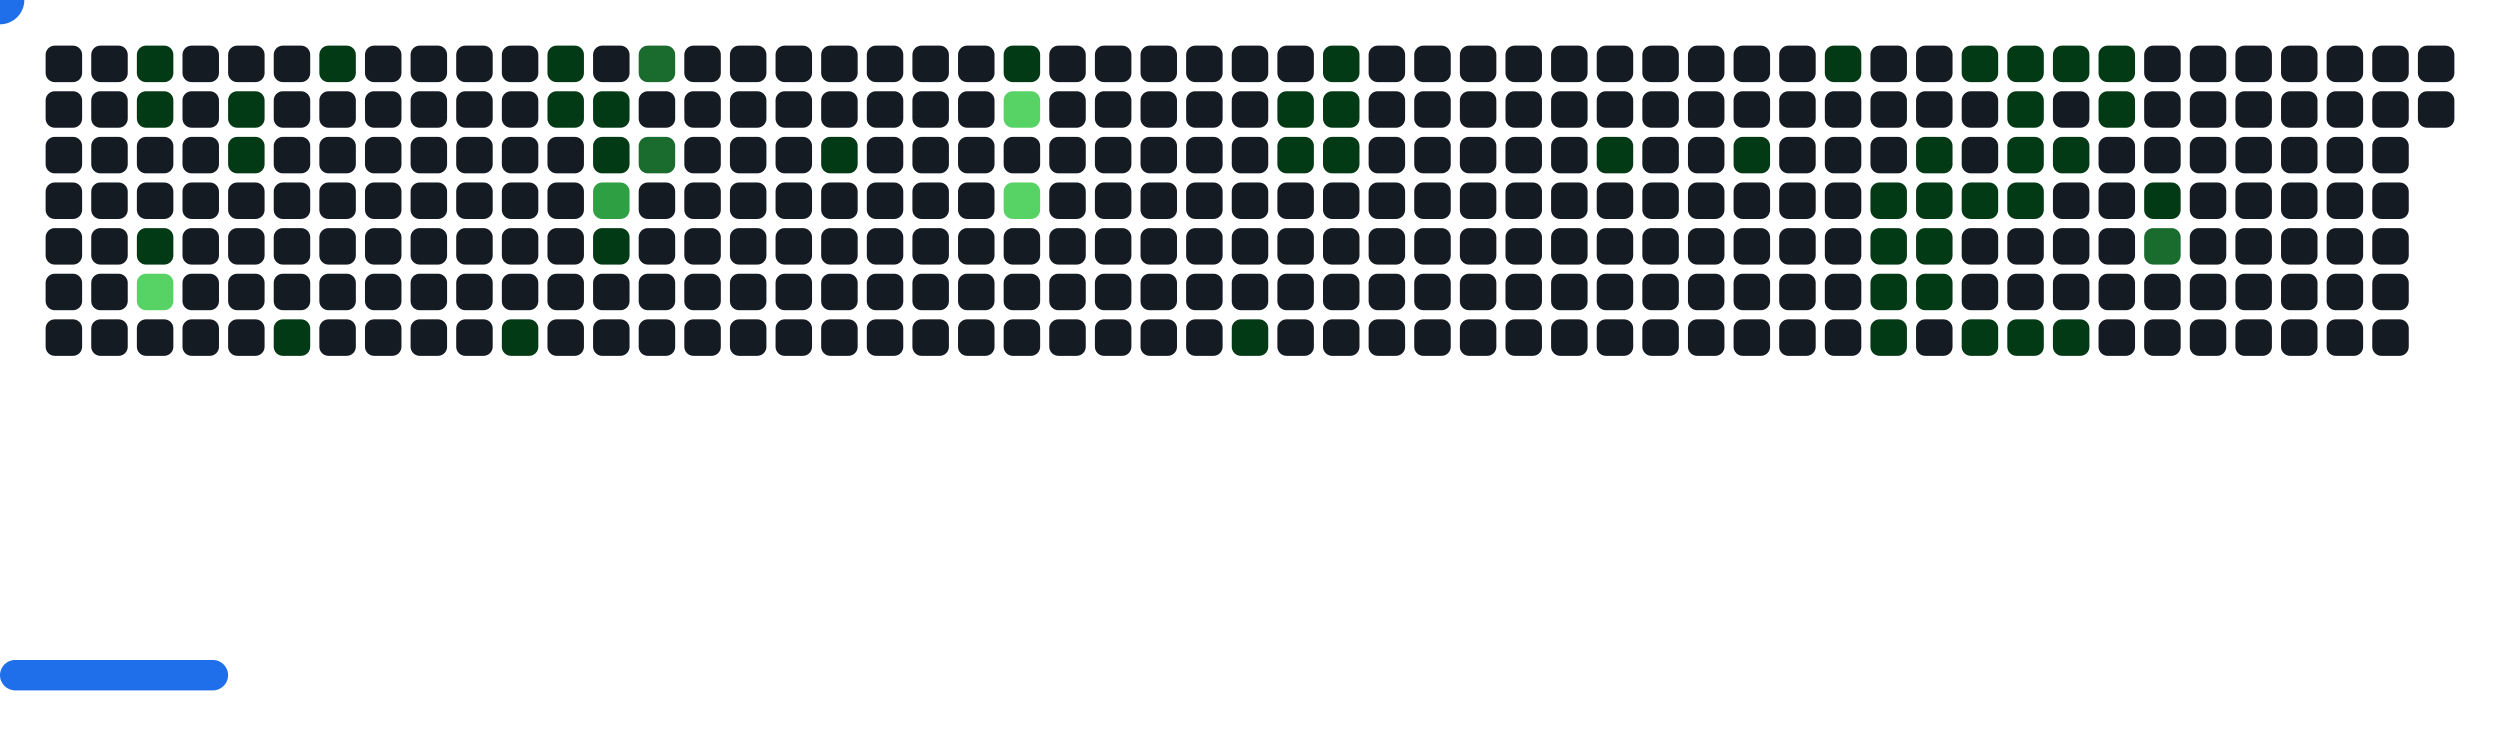
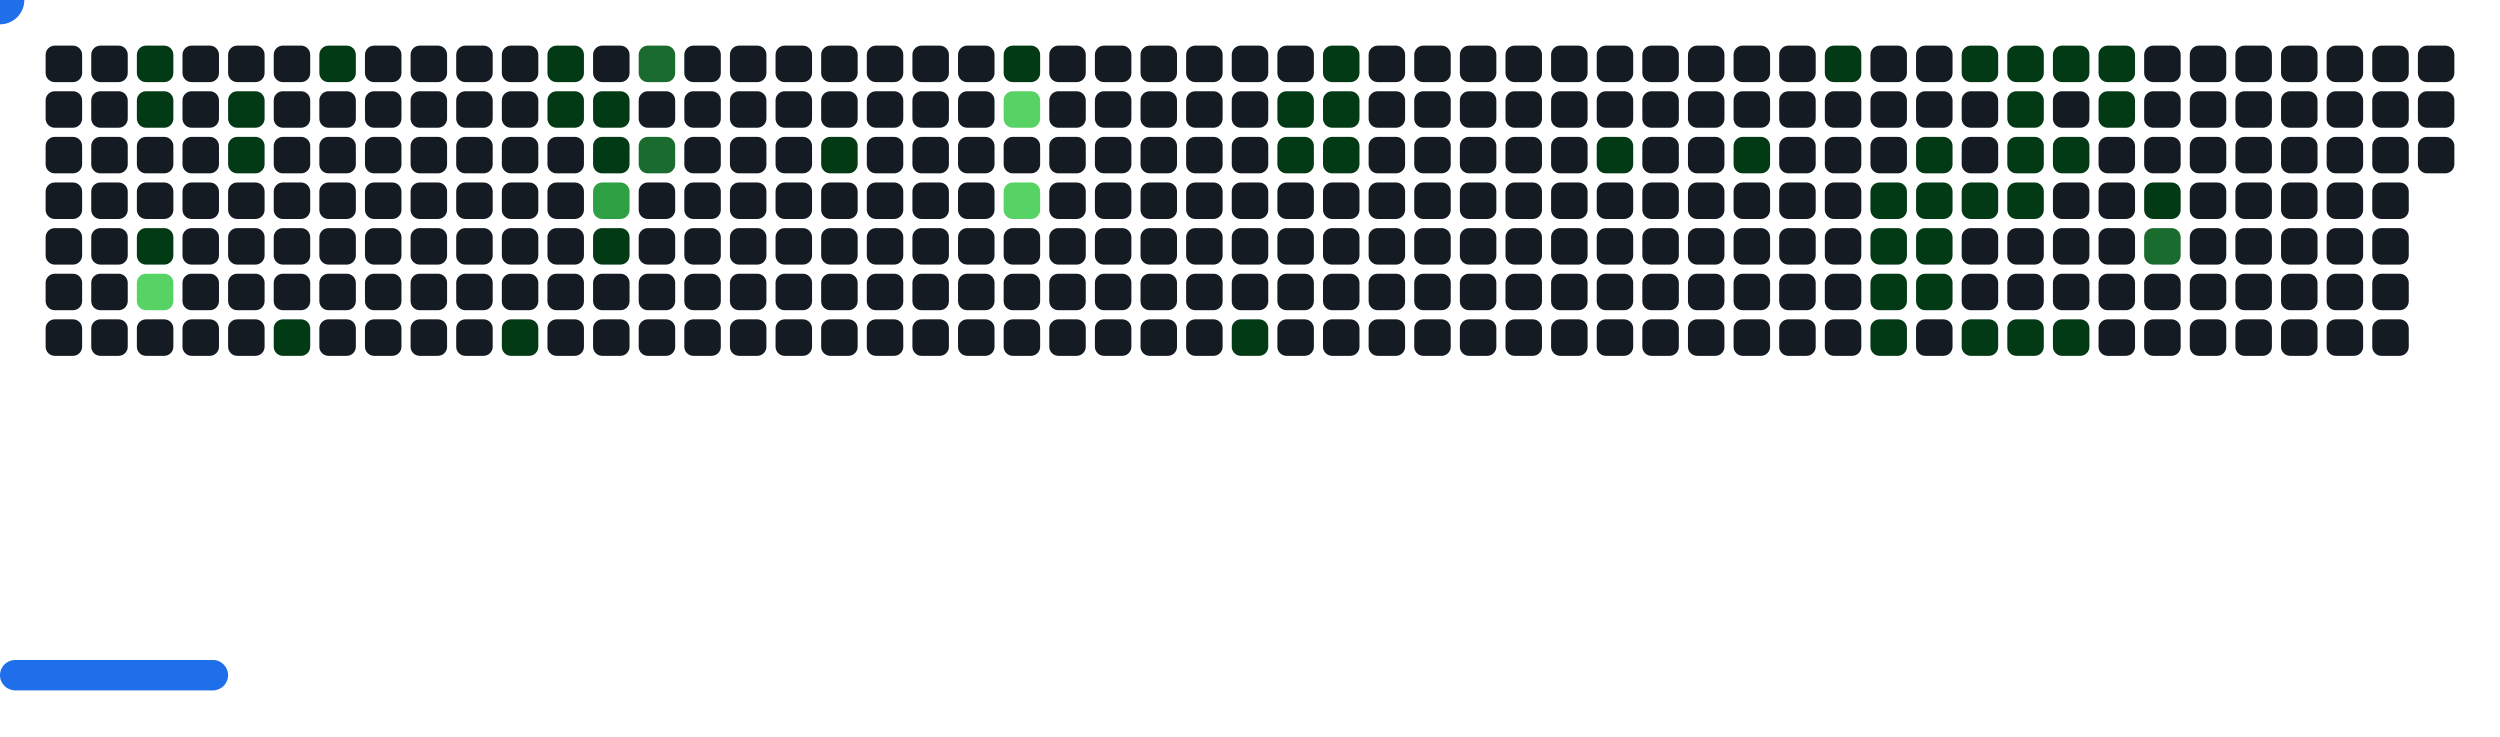
<svg xmlns="http://www.w3.org/2000/svg" width="822" height="242" viewBox="0 0 822 242">
  <style>.c0{fill:#151B23}.c1{fill:#033A16}.c2{fill:#196C2E}.c3{fill:#2EA043}.c4{fill:#56D364}</style>
  <defs>
    <symbol id="brick">
      <rect x="0" y="0" width="12" height="12" rx="3" />
    </symbol>
  </defs>
  <use href="#brick" x="15" y="15" class="c0" opacity="1" />
  <use href="#brick" x="15" y="30" class="c0" opacity="1" />
  <use href="#brick" x="15" y="45" class="c0" opacity="1" />
  <use href="#brick" x="15" y="60" class="c0" opacity="1" />
  <use href="#brick" x="15" y="75" class="c0" opacity="1" />
  <use href="#brick" x="15" y="90" class="c0" opacity="1" />
  <use href="#brick" x="15" y="105" class="c0" opacity="1" />
  <use href="#brick" x="30" y="15" class="c0" opacity="1" />
  <use href="#brick" x="30" y="30" class="c0" opacity="1" />
  <use href="#brick" x="30" y="45" class="c0" opacity="1" />
  <use href="#brick" x="30" y="60" class="c0" opacity="1" />
  <use href="#brick" x="30" y="75" class="c0" opacity="1" />
  <use href="#brick" x="30" y="90" class="c0" opacity="1" />
  <use href="#brick" x="30" y="105" class="c0" opacity="1" />
  <use href="#brick" x="45" y="15" fill="#033A16">
    <animate attributeName="fill" values="#033A16;#033A16;#151B23;#151B23" keyTimes="0;0.61;0.61;1" dur="44.433s" fill="freeze" repeatCount="indefinite" />
  </use>
  <use href="#brick" x="45" y="30" fill="#033A16">
    <animate attributeName="fill" values="#033A16;#033A16;#151B23;#151B23" keyTimes="0;0.122;0.122;1" dur="44.433s" fill="freeze" repeatCount="indefinite" />
  </use>
  <use href="#brick" x="45" y="45" class="c0" opacity="1" />
  <use href="#brick" x="45" y="60" class="c0" opacity="1" />
  <use href="#brick" x="45" y="75" fill="#033A16">
    <animate attributeName="fill" values="#033A16;#033A16;#151B23;#151B23" keyTimes="0;0.117;0.117;1" dur="44.433s" fill="freeze" repeatCount="indefinite" />
  </use>
  <use href="#brick" x="45" y="90" fill="#56D364">
    <animate attributeName="fill" values="#56D364;#56D364;#151B23;#151B23" keyTimes="0;0.604;0.604;1" dur="44.433s" fill="freeze" repeatCount="indefinite" />
  </use>
  <use href="#brick" x="45" y="105" class="c0" opacity="1" />
  <use href="#brick" x="60" y="15" class="c0" opacity="1" />
  <use href="#brick" x="60" y="30" class="c0" opacity="1" />
  <use href="#brick" x="60" y="45" class="c0" opacity="1" />
  <use href="#brick" x="60" y="60" class="c0" opacity="1" />
  <use href="#brick" x="60" y="75" class="c0" opacity="1" />
  <use href="#brick" x="60" y="90" class="c0" opacity="1" />
  <use href="#brick" x="60" y="105" class="c0" opacity="1" />
  <use href="#brick" x="75" y="15" class="c0" opacity="1" />
  <use href="#brick" x="75" y="30" fill="#033A16">
    <animate attributeName="fill" values="#033A16;#033A16;#151B23;#151B23" keyTimes="0;0.44;0.44;1" dur="44.433s" fill="freeze" repeatCount="indefinite" />
  </use>
  <use href="#brick" x="75" y="45" fill="#033A16">
    <animate attributeName="fill" values="#033A16;#033A16;#151B23;#151B23" keyTimes="0;0.114;0.114;1" dur="44.433s" fill="freeze" repeatCount="indefinite" />
  </use>
  <use href="#brick" x="75" y="60" class="c0" opacity="1" />
  <use href="#brick" x="75" y="75" class="c0" opacity="1" />
  <use href="#brick" x="75" y="90" class="c0" opacity="1" />
  <use href="#brick" x="75" y="105" class="c0" opacity="1" />
  <use href="#brick" x="90" y="15" class="c0" opacity="1" />
  <use href="#brick" x="90" y="30" class="c0" opacity="1" />
  <use href="#brick" x="90" y="45" class="c0" opacity="1" />
  <use href="#brick" x="90" y="60" class="c0" opacity="1" />
  <use href="#brick" x="90" y="75" class="c0" opacity="1" />
  <use href="#brick" x="90" y="90" class="c0" opacity="1" />
  <use href="#brick" x="90" y="105" fill="#033A16">
    <animate attributeName="fill" values="#033A16;#033A16;#151B23;#151B23" keyTimes="0;0.129;0.129;1" dur="44.433s" fill="freeze" repeatCount="indefinite" />
  </use>
  <use href="#brick" x="105" y="15" fill="#033A16">
    <animate attributeName="fill" values="#033A16;#033A16;#151B23;#151B23" keyTimes="0;0.598;0.598;1" dur="44.433s" fill="freeze" repeatCount="indefinite" />
  </use>
  <use href="#brick" x="105" y="30" class="c0" opacity="1" />
  <use href="#brick" x="105" y="45" class="c0" opacity="1" />
  <use href="#brick" x="105" y="60" class="c0" opacity="1" />
  <use href="#brick" x="105" y="75" class="c0" opacity="1" />
  <use href="#brick" x="105" y="90" class="c0" opacity="1" />
  <use href="#brick" x="105" y="105" class="c0" opacity="1" />
  <use href="#brick" x="120" y="15" class="c0" opacity="1" />
  <use href="#brick" x="120" y="30" class="c0" opacity="1" />
  <use href="#brick" x="120" y="45" class="c0" opacity="1" />
  <use href="#brick" x="120" y="60" class="c0" opacity="1" />
  <use href="#brick" x="120" y="75" class="c0" opacity="1" />
  <use href="#brick" x="120" y="90" class="c0" opacity="1" />
  <use href="#brick" x="120" y="105" class="c0" opacity="1" />
  <use href="#brick" x="135" y="15" class="c0" opacity="1" />
  <use href="#brick" x="135" y="30" class="c0" opacity="1" />
  <use href="#brick" x="135" y="45" class="c0" opacity="1" />
  <use href="#brick" x="135" y="60" class="c0" opacity="1" />
  <use href="#brick" x="135" y="75" class="c0" opacity="1" />
  <use href="#brick" x="135" y="90" class="c0" opacity="1" />
  <use href="#brick" x="135" y="105" class="c0" opacity="1" />
  <use href="#brick" x="150" y="15" class="c0" opacity="1" />
  <use href="#brick" x="150" y="30" class="c0" opacity="1" />
  <use href="#brick" x="150" y="45" class="c0" opacity="1" />
  <use href="#brick" x="150" y="60" class="c0" opacity="1" />
  <use href="#brick" x="150" y="75" class="c0" opacity="1" />
  <use href="#brick" x="150" y="90" class="c0" opacity="1" />
  <use href="#brick" x="150" y="105" class="c0" opacity="1" />
  <use href="#brick" x="165" y="15" class="c0" opacity="1" />
  <use href="#brick" x="165" y="30" class="c0" opacity="1" />
  <use href="#brick" x="165" y="45" class="c0" opacity="1" />
  <use href="#brick" x="165" y="60" class="c0" opacity="1" />
  <use href="#brick" x="165" y="75" class="c0" opacity="1" />
  <use href="#brick" x="165" y="90" class="c0" opacity="1" />
  <use href="#brick" x="165" y="105" fill="#033A16">
    <animate attributeName="fill" values="#033A16;#033A16;#151B23;#151B23" keyTimes="0;0.753;0.753;1" dur="44.433s" fill="freeze" repeatCount="indefinite" />
  </use>
  <use href="#brick" x="180" y="15" fill="#033A16">
    <animate attributeName="fill" values="#033A16;#033A16;#151B23;#151B23" keyTimes="0;0.137;0.137;1" dur="44.433s" fill="freeze" repeatCount="indefinite" />
  </use>
  <use href="#brick" x="180" y="30" fill="#033A16">
    <animate attributeName="fill" values="#033A16;#033A16;#151B23;#151B23" keyTimes="0;0.137;0.137;1" dur="44.433s" fill="freeze" repeatCount="indefinite" />
  </use>
  <use href="#brick" x="180" y="45" class="c0" opacity="1" />
  <use href="#brick" x="180" y="60" class="c0" opacity="1" />
  <use href="#brick" x="180" y="75" class="c0" opacity="1" />
  <use href="#brick" x="180" y="90" class="c0" opacity="1" />
  <use href="#brick" x="180" y="105" class="c0" opacity="1" />
  <use href="#brick" x="195" y="15" class="c0" opacity="1" />
  <use href="#brick" x="195" y="30" fill="#033A16">
    <animate attributeName="fill" values="#033A16;#033A16;#151B23;#151B23" keyTimes="0;0.138;0.138;1" dur="44.433s" fill="freeze" repeatCount="indefinite" />
  </use>
  <use href="#brick" x="195" y="45" fill="#033A16">
    <animate attributeName="fill" values="#033A16;#033A16;#151B23;#151B23" keyTimes="0;0.139;0.139;1" dur="44.433s" fill="freeze" repeatCount="indefinite" />
  </use>
  <use href="#brick" x="195" y="60" fill="#2EA043">
    <animate attributeName="fill" values="#2EA043;#2EA043;#151B23;#151B23" keyTimes="0;0.3;0.3;1" dur="44.433s" fill="freeze" repeatCount="indefinite" />
  </use>
  <use href="#brick" x="195" y="75" fill="#033A16">
    <animate attributeName="fill" values="#033A16;#033A16;#151B23;#151B23" keyTimes="0;0.302;0.302;1" dur="44.433s" fill="freeze" repeatCount="indefinite" />
  </use>
  <use href="#brick" x="195" y="90" class="c0" opacity="1" />
  <use href="#brick" x="195" y="105" class="c0" opacity="1" />
  <use href="#brick" x="210" y="15" fill="#196C2E">
    <animate attributeName="fill" values="#196C2E;#196C2E;#151B23;#151B23" keyTimes="0;0.14;0.14;1" dur="44.433s" fill="freeze" repeatCount="indefinite" />
  </use>
  <use href="#brick" x="210" y="30" class="c0" opacity="1" />
  <use href="#brick" x="210" y="45" fill="#196C2E">
    <animate attributeName="fill" values="#196C2E;#196C2E;#151B23;#151B23" keyTimes="0;0.14;0.14;1" dur="44.433s" fill="freeze" repeatCount="indefinite" />
  </use>
  <use href="#brick" x="210" y="60" class="c0" opacity="1" />
  <use href="#brick" x="210" y="75" class="c0" opacity="1" />
  <use href="#brick" x="210" y="90" class="c0" opacity="1" />
  <use href="#brick" x="210" y="105" class="c0" opacity="1" />
  <use href="#brick" x="225" y="15" class="c0" opacity="1" />
  <use href="#brick" x="225" y="30" class="c0" opacity="1" />
  <use href="#brick" x="225" y="45" class="c0" opacity="1" />
  <use href="#brick" x="225" y="60" class="c0" opacity="1" />
  <use href="#brick" x="225" y="75" class="c0" opacity="1" />
  <use href="#brick" x="225" y="90" class="c0" opacity="1" />
  <use href="#brick" x="225" y="105" class="c0" opacity="1" />
  <use href="#brick" x="240" y="15" class="c0" opacity="1" />
  <use href="#brick" x="240" y="30" class="c0" opacity="1" />
  <use href="#brick" x="240" y="45" class="c0" opacity="1" />
  <use href="#brick" x="240" y="60" class="c0" opacity="1" />
  <use href="#brick" x="240" y="75" class="c0" opacity="1" />
  <use href="#brick" x="240" y="90" class="c0" opacity="1" />
  <use href="#brick" x="240" y="105" class="c0" opacity="1" />
  <use href="#brick" x="255" y="15" class="c0" opacity="1" />
  <use href="#brick" x="255" y="30" class="c0" opacity="1" />
  <use href="#brick" x="255" y="45" class="c0" opacity="1" />
  <use href="#brick" x="255" y="60" class="c0" opacity="1" />
  <use href="#brick" x="255" y="75" class="c0" opacity="1" />
  <use href="#brick" x="255" y="90" class="c0" opacity="1" />
  <use href="#brick" x="255" y="105" class="c0" opacity="1" />
  <use href="#brick" x="270" y="15" class="c0" opacity="1" />
  <use href="#brick" x="270" y="30" class="c0" opacity="1" />
  <use href="#brick" x="270" y="45" fill="#033A16">
    <animate attributeName="fill" values="#033A16;#033A16;#151B23;#151B23" keyTimes="0;0.309;0.309;1" dur="44.433s" fill="freeze" repeatCount="indefinite" />
  </use>
  <use href="#brick" x="270" y="60" class="c0" opacity="1" />
  <use href="#brick" x="270" y="75" class="c0" opacity="1" />
  <use href="#brick" x="270" y="90" class="c0" opacity="1" />
  <use href="#brick" x="270" y="105" class="c0" opacity="1" />
  <use href="#brick" x="285" y="15" class="c0" opacity="1" />
  <use href="#brick" x="285" y="30" class="c0" opacity="1" />
  <use href="#brick" x="285" y="45" class="c0" opacity="1" />
  <use href="#brick" x="285" y="60" class="c0" opacity="1" />
  <use href="#brick" x="285" y="75" class="c0" opacity="1" />
  <use href="#brick" x="285" y="90" class="c0" opacity="1" />
  <use href="#brick" x="285" y="105" class="c0" opacity="1" />
  <use href="#brick" x="300" y="15" class="c0" opacity="1" />
  <use href="#brick" x="300" y="30" class="c0" opacity="1" />
  <use href="#brick" x="300" y="45" class="c0" opacity="1" />
  <use href="#brick" x="300" y="60" class="c0" opacity="1" />
  <use href="#brick" x="300" y="75" class="c0" opacity="1" />
  <use href="#brick" x="300" y="90" class="c0" opacity="1" />
  <use href="#brick" x="300" y="105" class="c0" opacity="1" />
  <use href="#brick" x="315" y="15" class="c0" opacity="1" />
  <use href="#brick" x="315" y="30" class="c0" opacity="1" />
  <use href="#brick" x="315" y="45" class="c0" opacity="1" />
  <use href="#brick" x="315" y="60" class="c0" opacity="1" />
  <use href="#brick" x="315" y="75" class="c0" opacity="1" />
  <use href="#brick" x="315" y="90" class="c0" opacity="1" />
  <use href="#brick" x="315" y="105" class="c0" opacity="1" />
  <use href="#brick" x="330" y="15" fill="#033A16">
    <animate attributeName="fill" values="#033A16;#033A16;#151B23;#151B23" keyTimes="0;0.477;0.477;1" dur="44.433s" fill="freeze" repeatCount="indefinite" />
  </use>
  <use href="#brick" x="330" y="30" fill="#56D364">
    <animate attributeName="fill" values="#56D364;#56D364;#151B23;#151B23" keyTimes="0;0.316;0.316;1" dur="44.433s" fill="freeze" repeatCount="indefinite" />
  </use>
  <use href="#brick" x="330" y="45" class="c0" opacity="1" />
  <use href="#brick" x="330" y="60" fill="#56D364">
    <animate attributeName="fill" values="#56D364;#56D364;#151B23;#151B23" keyTimes="0;0.315;0.315;1" dur="44.433s" fill="freeze" repeatCount="indefinite" />
  </use>
  <use href="#brick" x="330" y="75" class="c0" opacity="1" />
  <use href="#brick" x="330" y="90" class="c0" opacity="1" />
  <use href="#brick" x="330" y="105" class="c0" opacity="1" />
  <use href="#brick" x="345" y="15" class="c0" opacity="1" />
  <use href="#brick" x="345" y="30" class="c0" opacity="1" />
  <use href="#brick" x="345" y="45" class="c0" opacity="1" />
  <use href="#brick" x="345" y="60" class="c0" opacity="1" />
  <use href="#brick" x="345" y="75" class="c0" opacity="1" />
  <use href="#brick" x="345" y="90" class="c0" opacity="1" />
  <use href="#brick" x="345" y="105" class="c0" opacity="1" />
  <use href="#brick" x="360" y="15" class="c0" opacity="1" />
  <use href="#brick" x="360" y="30" class="c0" opacity="1" />
  <use href="#brick" x="360" y="45" class="c0" opacity="1" />
  <use href="#brick" x="360" y="60" class="c0" opacity="1" />
  <use href="#brick" x="360" y="75" class="c0" opacity="1" />
  <use href="#brick" x="360" y="90" class="c0" opacity="1" />
  <use href="#brick" x="360" y="105" class="c0" opacity="1" />
  <use href="#brick" x="375" y="15" class="c0" opacity="1" />
  <use href="#brick" x="375" y="30" class="c0" opacity="1" />
  <use href="#brick" x="375" y="45" class="c0" opacity="1" />
  <use href="#brick" x="375" y="60" class="c0" opacity="1" />
  <use href="#brick" x="375" y="75" class="c0" opacity="1" />
  <use href="#brick" x="375" y="90" class="c0" opacity="1" />
  <use href="#brick" x="375" y="105" class="c0" opacity="1" />
  <use href="#brick" x="390" y="15" class="c0" opacity="1" />
  <use href="#brick" x="390" y="30" class="c0" opacity="1" />
  <use href="#brick" x="390" y="45" class="c0" opacity="1" />
  <use href="#brick" x="390" y="60" class="c0" opacity="1" />
  <use href="#brick" x="390" y="75" class="c0" opacity="1" />
  <use href="#brick" x="390" y="90" class="c0" opacity="1" />
  <use href="#brick" x="390" y="105" class="c0" opacity="1" />
  <use href="#brick" x="405" y="15" class="c0" opacity="1" />
  <use href="#brick" x="405" y="30" class="c0" opacity="1" />
  <use href="#brick" x="405" y="45" class="c0" opacity="1" />
  <use href="#brick" x="405" y="60" class="c0" opacity="1" />
  <use href="#brick" x="405" y="75" class="c0" opacity="1" />
  <use href="#brick" x="405" y="90" class="c0" opacity="1" />
  <use href="#brick" x="405" y="105" fill="#033A16">
    <animate attributeName="fill" values="#033A16;#033A16;#151B23;#151B23" keyTimes="0;0.323;0.323;1" dur="44.433s" fill="freeze" repeatCount="indefinite" />
  </use>
  <use href="#brick" x="420" y="15" class="c0" opacity="1" />
  <use href="#brick" x="420" y="30" fill="#033A16">
    <animate attributeName="fill" values="#033A16;#033A16;#151B23;#151B23" keyTimes="0;0.078;0.078;1" dur="44.433s" fill="freeze" repeatCount="indefinite" />
  </use>
  <use href="#brick" x="420" y="45" fill="#033A16">
    <animate attributeName="fill" values="#033A16;#033A16;#151B23;#151B23" keyTimes="0;0.402;0.402;1" dur="44.433s" fill="freeze" repeatCount="indefinite" />
  </use>
  <use href="#brick" x="420" y="60" class="c0" opacity="1" />
  <use href="#brick" x="420" y="75" class="c0" opacity="1" />
  <use href="#brick" x="420" y="90" class="c0" opacity="1" />
  <use href="#brick" x="420" y="105" class="c0" opacity="1" />
  <use href="#brick" x="435" y="15" fill="#033A16">
    <animate attributeName="fill" values="#033A16;#033A16;#151B23;#151B23" keyTimes="0;0.077;0.077;1" dur="44.433s" fill="freeze" repeatCount="indefinite" />
  </use>
  <use href="#brick" x="435" y="30" fill="#033A16">
    <animate attributeName="fill" values="#033A16;#033A16;#151B23;#151B23" keyTimes="0;0.076;0.076;1" dur="44.433s" fill="freeze" repeatCount="indefinite" />
  </use>
  <use href="#brick" x="435" y="45" fill="#033A16">
    <animate attributeName="fill" values="#033A16;#033A16;#151B23;#151B23" keyTimes="0;0.328;0.328;1" dur="44.433s" fill="freeze" repeatCount="indefinite" />
  </use>
  <use href="#brick" x="435" y="60" class="c0" opacity="1" />
  <use href="#brick" x="435" y="75" class="c0" opacity="1" />
  <use href="#brick" x="435" y="90" class="c0" opacity="1" />
  <use href="#brick" x="435" y="105" class="c0" opacity="1" />
  <use href="#brick" x="450" y="15" class="c0" opacity="1" />
  <use href="#brick" x="450" y="30" class="c0" opacity="1" />
  <use href="#brick" x="450" y="45" class="c0" opacity="1" />
  <use href="#brick" x="450" y="60" class="c0" opacity="1" />
  <use href="#brick" x="450" y="75" class="c0" opacity="1" />
  <use href="#brick" x="450" y="90" class="c0" opacity="1" />
  <use href="#brick" x="450" y="105" class="c0" opacity="1" />
  <use href="#brick" x="465" y="15" class="c0" opacity="1" />
  <use href="#brick" x="465" y="30" class="c0" opacity="1" />
  <use href="#brick" x="465" y="45" class="c0" opacity="1" />
  <use href="#brick" x="465" y="60" class="c0" opacity="1" />
  <use href="#brick" x="465" y="75" class="c0" opacity="1" />
  <use href="#brick" x="465" y="90" class="c0" opacity="1" />
  <use href="#brick" x="465" y="105" class="c0" opacity="1" />
  <use href="#brick" x="480" y="15" class="c0" opacity="1" />
  <use href="#brick" x="480" y="30" class="c0" opacity="1" />
  <use href="#brick" x="480" y="45" class="c0" opacity="1" />
  <use href="#brick" x="480" y="60" class="c0" opacity="1" />
  <use href="#brick" x="480" y="75" class="c0" opacity="1" />
  <use href="#brick" x="480" y="90" class="c0" opacity="1" />
  <use href="#brick" x="480" y="105" class="c0" opacity="1" />
  <use href="#brick" x="495" y="15" class="c0" opacity="1" />
  <use href="#brick" x="495" y="30" class="c0" opacity="1" />
  <use href="#brick" x="495" y="45" class="c0" opacity="1" />
  <use href="#brick" x="495" y="60" class="c0" opacity="1" />
  <use href="#brick" x="495" y="75" class="c0" opacity="1" />
  <use href="#brick" x="495" y="90" class="c0" opacity="1" />
  <use href="#brick" x="495" y="105" class="c0" opacity="1" />
  <use href="#brick" x="510" y="15" class="c0" opacity="1" />
  <use href="#brick" x="510" y="30" class="c0" opacity="1" />
  <use href="#brick" x="510" y="45" class="c0" opacity="1" />
  <use href="#brick" x="510" y="60" class="c0" opacity="1" />
  <use href="#brick" x="510" y="75" class="c0" opacity="1" />
  <use href="#brick" x="510" y="90" class="c0" opacity="1" />
  <use href="#brick" x="510" y="105" class="c0" opacity="1" />
  <use href="#brick" x="525" y="15" class="c0" opacity="1" />
  <use href="#brick" x="525" y="30" class="c0" opacity="1" />
  <use href="#brick" x="525" y="45" fill="#033A16">
    <animate attributeName="fill" values="#033A16;#033A16;#151B23;#151B23" keyTimes="0;0.229;0.229;1" dur="44.433s" fill="freeze" repeatCount="indefinite" />
  </use>
  <use href="#brick" x="525" y="60" class="c0" opacity="1" />
  <use href="#brick" x="525" y="75" class="c0" opacity="1" />
  <use href="#brick" x="525" y="90" class="c0" opacity="1" />
  <use href="#brick" x="525" y="105" class="c0" opacity="1" />
  <use href="#brick" x="540" y="15" class="c0" opacity="1" />
  <use href="#brick" x="540" y="30" class="c0" opacity="1" />
  <use href="#brick" x="540" y="45" class="c0" opacity="1" />
  <use href="#brick" x="540" y="60" class="c0" opacity="1" />
  <use href="#brick" x="540" y="75" class="c0" opacity="1" />
  <use href="#brick" x="540" y="90" class="c0" opacity="1" />
  <use href="#brick" x="540" y="105" class="c0" opacity="1" />
  <use href="#brick" x="555" y="15" class="c0" opacity="1" />
  <use href="#brick" x="555" y="30" class="c0" opacity="1" />
  <use href="#brick" x="555" y="45" class="c0" opacity="1" />
  <use href="#brick" x="555" y="60" class="c0" opacity="1" />
  <use href="#brick" x="555" y="75" class="c0" opacity="1" />
  <use href="#brick" x="555" y="90" class="c0" opacity="1" />
  <use href="#brick" x="555" y="105" class="c0" opacity="1" />
  <use href="#brick" x="570" y="15" class="c0" opacity="1" />
  <use href="#brick" x="570" y="30" class="c0" opacity="1" />
  <use href="#brick" x="570" y="45" fill="#033A16">
    <animate attributeName="fill" values="#033A16;#033A16;#151B23;#151B23" keyTimes="0;0.016;0.016;1" dur="44.433s" fill="freeze" repeatCount="indefinite" />
  </use>
  <use href="#brick" x="570" y="60" class="c0" opacity="1" />
  <use href="#brick" x="570" y="75" class="c0" opacity="1" />
  <use href="#brick" x="570" y="90" class="c0" opacity="1" />
  <use href="#brick" x="570" y="105" class="c0" opacity="1" />
  <use href="#brick" x="585" y="15" class="c0" opacity="1" />
  <use href="#brick" x="585" y="30" class="c0" opacity="1" />
  <use href="#brick" x="585" y="45" class="c0" opacity="1" />
  <use href="#brick" x="585" y="60" class="c0" opacity="1" />
  <use href="#brick" x="585" y="75" class="c0" opacity="1" />
  <use href="#brick" x="585" y="90" class="c0" opacity="1" />
  <use href="#brick" x="585" y="105" class="c0" opacity="1" />
  <use href="#brick" x="600" y="15" fill="#033A16">
    <animate attributeName="fill" values="#033A16;#033A16;#151B23;#151B23" keyTimes="0;0.181;0.181;1" dur="44.433s" fill="freeze" repeatCount="indefinite" />
  </use>
  <use href="#brick" x="600" y="30" class="c0" opacity="1" />
  <use href="#brick" x="600" y="45" class="c0" opacity="1" />
  <use href="#brick" x="600" y="60" class="c0" opacity="1" />
  <use href="#brick" x="600" y="75" class="c0" opacity="1" />
  <use href="#brick" x="600" y="90" class="c0" opacity="1" />
  <use href="#brick" x="600" y="105" class="c0" opacity="1" />
  <use href="#brick" x="615" y="15" class="c0" opacity="1" />
  <use href="#brick" x="615" y="30" class="c0" opacity="1" />
  <use href="#brick" x="615" y="45" class="c0" opacity="1" />
  <use href="#brick" x="615" y="60" fill="#033A16">
    <animate attributeName="fill" values="#033A16;#033A16;#151B23;#151B23" keyTimes="0;0.869;0.869;1" dur="44.433s" fill="freeze" repeatCount="indefinite" />
  </use>
  <use href="#brick" x="615" y="75" fill="#033A16">
    <animate attributeName="fill" values="#033A16;#033A16;#151B23;#151B23" keyTimes="0;0.021;0.021;1" dur="44.433s" fill="freeze" repeatCount="indefinite" />
  </use>
  <use href="#brick" x="615" y="90" fill="#033A16">
    <animate attributeName="fill" values="#033A16;#033A16;#151B23;#151B23" keyTimes="0;0.02;0.02;1" dur="44.433s" fill="freeze" repeatCount="indefinite" />
  </use>
  <use href="#brick" x="615" y="105" fill="#033A16">
    <animate attributeName="fill" values="#033A16;#033A16;#151B23;#151B23" keyTimes="0;0.022;0.022;1" dur="44.433s" fill="freeze" repeatCount="indefinite" />
  </use>
  <use href="#brick" x="630" y="15" class="c0" opacity="1" />
  <use href="#brick" x="630" y="30" class="c0" opacity="1" />
  <use href="#brick" x="630" y="45" fill="#033A16">
    <animate attributeName="fill" values="#033A16;#033A16;#151B23;#151B23" keyTimes="0;0.184;0.184;1" dur="44.433s" fill="freeze" repeatCount="indefinite" />
  </use>
  <use href="#brick" x="630" y="60" fill="#033A16">
    <animate attributeName="fill" values="#033A16;#033A16;#151B23;#151B23" keyTimes="0;0.51;0.51;1" dur="44.433s" fill="freeze" repeatCount="indefinite" />
  </use>
  <use href="#brick" x="630" y="75" fill="#033A16">
    <animate attributeName="fill" values="#033A16;#033A16;#151B23;#151B23" keyTimes="0;0.022;0.022;1" dur="44.433s" fill="freeze" repeatCount="indefinite" />
  </use>
  <use href="#brick" x="630" y="90" fill="#033A16">
    <animate attributeName="fill" values="#033A16;#033A16;#151B23;#151B23" keyTimes="0;0.023;0.023;1" dur="44.433s" fill="freeze" repeatCount="indefinite" />
  </use>
  <use href="#brick" x="630" y="105" class="c0" opacity="1" />
  <use href="#brick" x="645" y="15" fill="#033A16">
    <animate attributeName="fill" values="#033A16;#033A16;#151B23;#151B23" keyTimes="0;0.186;0.186;1" dur="44.433s" fill="freeze" repeatCount="indefinite" />
  </use>
  <use href="#brick" x="645" y="30" class="c0" opacity="1" />
  <use href="#brick" x="645" y="45" class="c0" opacity="1" />
  <use href="#brick" x="645" y="60" fill="#033A16">
    <animate attributeName="fill" values="#033A16;#033A16;#151B23;#151B23" keyTimes="0;0.025;0.025;1" dur="44.433s" fill="freeze" repeatCount="indefinite" />
  </use>
  <use href="#brick" x="645" y="75" class="c0" opacity="1" />
  <use href="#brick" x="645" y="90" class="c0" opacity="1" />
  <use href="#brick" x="645" y="105" fill="#033A16">
    <animate attributeName="fill" values="#033A16;#033A16;#151B23;#151B23" keyTimes="0;0.996;0.996;1" dur="44.433s" fill="freeze" repeatCount="indefinite" />
  </use>
  <use href="#brick" x="660" y="15" fill="#033A16">
    <animate attributeName="fill" values="#033A16;#033A16;#151B23;#151B23" keyTimes="0;0.188;0.188;1" dur="44.433s" fill="freeze" repeatCount="indefinite" />
  </use>
  <use href="#brick" x="660" y="30" fill="#033A16">
    <animate attributeName="fill" values="#033A16;#033A16;#151B23;#151B23" keyTimes="0;0.188;0.188;1" dur="44.433s" fill="freeze" repeatCount="indefinite" />
  </use>
  <use href="#brick" x="660" y="45" fill="#033A16">
    <animate attributeName="fill" values="#033A16;#033A16;#151B23;#151B23" keyTimes="0;0.865;0.865;1" dur="44.433s" fill="freeze" repeatCount="indefinite" />
  </use>
  <use href="#brick" x="660" y="60" fill="#033A16">
    <animate attributeName="fill" values="#033A16;#033A16;#151B23;#151B23" keyTimes="0;1;1;1" dur="44.433s" fill="freeze" repeatCount="indefinite" />
  </use>
  <use href="#brick" x="660" y="75" class="c0" opacity="1" />
  <use href="#brick" x="660" y="90" class="c0" opacity="1" />
  <use href="#brick" x="660" y="105" fill="#033A16">
    <animate attributeName="fill" values="#033A16;#033A16;#151B23;#151B23" keyTimes="0;0.513;0.513;1" dur="44.433s" fill="freeze" repeatCount="indefinite" />
  </use>
  <use href="#brick" x="675" y="15" fill="#033A16">
    <animate attributeName="fill" values="#033A16;#033A16;#151B23;#151B23" keyTimes="0;0.189;0.189;1" dur="44.433s" fill="freeze" repeatCount="indefinite" />
  </use>
  <use href="#brick" x="675" y="30" class="c0" opacity="1" />
  <use href="#brick" x="675" y="45" fill="#033A16">
    <animate attributeName="fill" values="#033A16;#033A16;#151B23;#151B23" keyTimes="0;0.861;0.861;1" dur="44.433s" fill="freeze" repeatCount="indefinite" />
  </use>
  <use href="#brick" x="675" y="60" class="c0" opacity="1" />
  <use href="#brick" x="675" y="75" class="c0" opacity="1" />
  <use href="#brick" x="675" y="90" class="c0" opacity="1" />
  <use href="#brick" x="675" y="105" fill="#033A16">
    <animate attributeName="fill" values="#033A16;#033A16;#151B23;#151B23" keyTimes="0;0.028;0.028;1" dur="44.433s" fill="freeze" repeatCount="indefinite" />
  </use>
  <use href="#brick" x="690" y="15" fill="#033A16">
    <animate attributeName="fill" values="#033A16;#033A16;#151B23;#151B23" keyTimes="0;0.191;0.191;1" dur="44.433s" fill="freeze" repeatCount="indefinite" />
  </use>
  <use href="#brick" x="690" y="30" fill="#033A16">
    <animate attributeName="fill" values="#033A16;#033A16;#151B23;#151B23" keyTimes="0;0.191;0.191;1" dur="44.433s" fill="freeze" repeatCount="indefinite" />
  </use>
  <use href="#brick" x="690" y="45" class="c0" opacity="1" />
  <use href="#brick" x="690" y="60" class="c0" opacity="1" />
  <use href="#brick" x="690" y="75" class="c0" opacity="1" />
  <use href="#brick" x="690" y="90" class="c0" opacity="1" />
  <use href="#brick" x="690" y="105" class="c0" opacity="1" />
  <use href="#brick" x="705" y="15" class="c0" opacity="1" />
  <use href="#brick" x="705" y="30" class="c0" opacity="1" />
  <use href="#brick" x="705" y="45" class="c0" opacity="1" />
  <use href="#brick" x="705" y="60" fill="#033A16">
    <animate attributeName="fill" values="#033A16;#033A16;#151B23;#151B23" keyTimes="0;0.03;0.03;1" dur="44.433s" fill="freeze" repeatCount="indefinite" />
  </use>
  <use href="#brick" x="705" y="75" fill="#196C2E">
    <animate attributeName="fill" values="#196C2E;#196C2E;#151B23;#151B23" keyTimes="0;0.031;0.031;1" dur="44.433s" fill="freeze" repeatCount="indefinite" />
  </use>
  <use href="#brick" x="705" y="90" class="c0" opacity="1" />
  <use href="#brick" x="705" y="105" class="c0" opacity="1" />
  <use href="#brick" x="720" y="15" class="c0" opacity="1" />
  <use href="#brick" x="720" y="30" class="c0" opacity="1" />
  <use href="#brick" x="720" y="45" class="c0" opacity="1" />
  <use href="#brick" x="720" y="60" class="c0" opacity="1" />
  <use href="#brick" x="720" y="75" class="c0" opacity="1" />
  <use href="#brick" x="720" y="90" class="c0" opacity="1" />
  <use href="#brick" x="720" y="105" class="c0" opacity="1" />
  <use href="#brick" x="735" y="15" class="c0" opacity="1" />
  <use href="#brick" x="735" y="30" class="c0" opacity="1" />
  <use href="#brick" x="735" y="45" class="c0" opacity="1" />
  <use href="#brick" x="735" y="60" class="c0" opacity="1" />
  <use href="#brick" x="735" y="75" class="c0" opacity="1" />
  <use href="#brick" x="735" y="90" class="c0" opacity="1" />
  <use href="#brick" x="735" y="105" class="c0" opacity="1" />
  <use href="#brick" x="750" y="15" class="c0" opacity="1" />
  <use href="#brick" x="750" y="30" class="c0" opacity="1" />
  <use href="#brick" x="750" y="45" class="c0" opacity="1" />
  <use href="#brick" x="750" y="60" class="c0" opacity="1" />
  <use href="#brick" x="750" y="75" class="c0" opacity="1" />
  <use href="#brick" x="750" y="90" class="c0" opacity="1" />
  <use href="#brick" x="750" y="105" class="c0" opacity="1" />
  <use href="#brick" x="765" y="15" class="c0" opacity="1" />
  <use href="#brick" x="765" y="30" class="c0" opacity="1" />
  <use href="#brick" x="765" y="45" class="c0" opacity="1" />
  <use href="#brick" x="765" y="60" class="c0" opacity="1" />
  <use href="#brick" x="765" y="75" class="c0" opacity="1" />
  <use href="#brick" x="765" y="90" class="c0" opacity="1" />
  <use href="#brick" x="765" y="105" class="c0" opacity="1" />
  <use href="#brick" x="780" y="15" class="c0" opacity="1" />
  <use href="#brick" x="780" y="30" class="c0" opacity="1" />
  <use href="#brick" x="780" y="45" class="c0" opacity="1" />
  <use href="#brick" x="780" y="60" class="c0" opacity="1" />
  <use href="#brick" x="780" y="75" class="c0" opacity="1" />
  <use href="#brick" x="780" y="90" class="c0" opacity="1" />
  <use href="#brick" x="780" y="105" class="c0" opacity="1" />
  <use href="#brick" x="795" y="15" class="c0" opacity="1" />
  <use href="#brick" x="795" y="30" class="c0" opacity="1" />
+   <use href="#brick" x="795" y="45" class="c0" opacity="1" />
  <g transform="translate(0,217)">
    <rect y="0" width="75" height="10" rx="5" fill="#1F6FEB">
      <animate attributeName="x" values="374;381;388;395;402;409;416;423;430;437;444;451;458;465;472;480;487;494;501;508;515;522;529;536;543;550;557;564;571;579;586;593;600;607;614;621;628;635;642;649;656;663;670;678;685;692;699;706;713;720;727;732;732;732;732;732;732;732;727;720;713;706;699;692;685;678;670;663;656;649;642;635;628;621;614;607;600;593;586;579;571;564;557;550;543;536;529;522;515;508;501;494;487;480;472;465;458;451;444;437;430;423;416;409;402;395;388;381;373;366;359;352;345;338;331;324;317;310;303;296;289;282;275;267;260;253;246;239;232;225;218;211;204;197;190;183;176;168;161;154;147;140;133;126;119;112;105;98;91;84;77;69;62;55;48;41;34;27;20;15;15;15;15;15;15;15;20;27;34;41;48;55;62;69;77;84;91;98;105;112;119;126;133;140;147;154;161;168;176;183;190;197;204;211;218;225;232;239;246;253;260;267;275;282;289;296;303;310;317;324;331;338;345;352;359;366;373;381;388;395;402;409;416;423;430;437;444;451;458;465;472;480;487;494;501;508;515;522;529;536;543;550;557;564;571;579;586;593;600;607;614;621;628;635;642;649;656;663;670;678;685;692;699;706;713;720;727;732;732;732;732;732;732;732;727;720;713;706;699;692;685;678;670;663;656;649;642;635;628;621;614;607;600;593;586;579;571;564;557;550;543;536;529;522;515;508;501;494;487;480;472;465;458;451;444;437;430;423;416;409;402;395;388;381;373;366;359;352;345;338;331;324;317;310;303;296;289;282;275;267;260;253;246;239;232;225;218;211;204;197;190;183;176;168;161;154;147;140;133;126;119;112;105;98;91;84;77;69;62;55;48;41;34;27;20;15;15;15;15;15;15;15;20;27;34;41;48;55;62;69;77;84;91;98;105;112;119;126;133;140;147;154;161;168;176;183;190;197;204;211;218;225;232;239;246;253;260;267;275;282;289;296;303;310;317;324;331;338;345;352;359;366;373;381;388;395;402;409;416;423;430;437;444;451;458;465;472;480;487;494;501;508;515;522;529;536;543;550;557;564;571;579;586;593;600;607;614;621;628;635;642;649;656;663;670;678;685;692;699;706;713;720;727;732;732;732;732;732;732;732;727;720;713;706;699;692;685;678;670;663;656;649;642;635;628;621;614;607;600;593;586;579;571;564;557;550;543;536;529;522;515;508;501;494;487;480;472;465;458;451;444;437;430;423;416;409;402;395;388;381;373;366;359;352;345;338;331;324;317;310;303;296;289;282;275;267;260;253;246;239;232;225;218;211;204;197;190;183;176;168;161;154;147;140;133;126;119;112;105;98;91;84;77;69;62;55;48;41;34;27;20;15;15;15;15;15;15;15;20;27;34;41;48;55;62;69;77;84;91;98;105;112;119;126;133;140;147;154;161;168;176;183;190;197;204;211;218;225;232;239;246;253;260;267;275;282;289;296;303;310;317;324;331;338;345;352;359;366;373;381;388;395;402;409;416;423;430;437;444;451;458;465;472;480;487;494;501;508;515;522;529;536;543;550;557;564;571;579;586;593;600;607;614;621;628;635;642;649;656;663;670;678;685;692;699;706;713;720;727;732;732;732;732;732;732;732;727;720;713;706;699;692;685;678;670;663;656;649;642;635;628;621;614;607;600;593;586;579;571;564;557;550;543;536;529;522;515;508;501;494;487;480;472;465;458;451;444;437;430;423;416;409;402;395;388;381;373;366;359;352;345;338;331;324;317;310;303;296;289;282;275;267;260;253;246;239;232;225;218;211;204;197;190;183;176;168;161;154;147;140;133;126;119;112;105;98;91;84;77;69;62;55;48;41;34;27;20;15;15;15;15;15;15;15;20;27;34;41;48;55;62;69;77;84;91;98;105;112;119;126;133;140;147;154;161;168;176;183;190;197;204;211;218;225;232;239;246;253;260;267;275;282;289;296;303;310;317;324;331;338;345;352;359;366;373;381;388;395;402;409;416;423;430;437;444;451;458;465;472;480;487;494;501;508;515;522;529;536;543;550;557;564;571;579;586;593;600;607;614;621;628;635;642;649;656;663;670;678;685;692;699;706;713;720;727;732;732;732;732;732;732;732;727;720;713;706;699;692;685;678;670;663;656;649;642;635;628;621;614;607;600;593;586;579;571;564;557;550;543;536;529;522;515;508;501;494;487;480;472;465;458;451;444;437;430;423;416;409;402;395;388;381;373;366;359;352;345;338;331;324;317;310;303;296;289;282;275;267;260;253;246;239;232;225;218;211;204;197;190;183;176;168;161;154;147;140;133;126;119;112;105;98;91;84;77;69;62;55;48;41;34;27;20;15;15;15;15;15;15;15;20;27;34;41;48;55;62;69;77;84;91;98;105;112;119;126;133;140;147;154;161;168;176;183;190;197;204;211;218;225;232;239;246;253;260;267;275;282;289;296;303;310;317;324;331;338;345;352;359;366;373;381;388;395;402;409;416;423;430;437;444;451;458;465;472;480;487;494;501;508;515;522;529;536;543;550;557;564;571;579;586;593;600;607;614;621;628;635;642;649;656;663;670;678;685;692;699;706;713;720;727;732;732;732;732;732;732;732;727;720;713;706;699;692;685;678;670;663;656;649;642;635;628;621;614;607;600;593;586;579;571;564;557;550;543;536;529;522;515;508;501;494;487;480;472;465;458;451;444;437;430;423;416;409;402;395;388;381;373;366;359;352;345;338;331;324;317;310;303;296;289;282;275;267;260;253;246;239;232;225;218;211;204;197;190;183;176;168;161;154;147;140;133;126;119;112;105;98;91;84;77;69;62;55;48;41;34;27;20;15;15;15;15;15;15;15;20;27;34;41;48;55;62;69;77;84;91;98;105;112;119;126;133;140;147;154;161;168;176;183;190;197;204;211;218;225;232;239;246;253;260;267;275;282;289;296;303;310;317;324;331;338;345;352;359;366;373;381;388;395;402;409;416;423;430;437;444;451;458;465;472;480;487;494;501;508;515;522;529;536;543;550;557;564;571;579;586;593;600;607;614;621;628" dur="44.433s" repeatCount="indefinite" />
    </rect>
  </g>
  <circle r="8" fill="#1F6FEB">
    <animate attributeName="cx" values="418;425;432;439;446;453;460;468;475;482;489;496;503;510;517;524;531;538;545;552;559;567;574;581;588;595;602;609;616;623;630;637;644;651;658;666;673;680;687;694;701;708;715;722;729;736;743;750;757;765;772;779;786;793;786;779;772;765;757;750;743;736;729;722;715;708;701;694;687;680;673;666;658;651;644;637;630;623;616;609;602;595;588;581;574;567;559;552;545;538;531;524;517;510;503;496;489;482;475;468;460;453;446;439;432;425;418;411;404;397;390;383;376;369;362;354;347;340;333;326;319;312;305;298;291;284;277;270;263;255;248;241;234;227;220;213;206;199;192;185;178;171;164;156;149;142;135;128;121;114;107;100;93;86;79;72;65;57;50;43;36;29;36;43;50;57;65;72;79;86;93;100;107;114;121;128;135;142;149;156;164;171;178;185;192;199;206;213;220;227;234;241;248;255;263;270;277;284;291;298;305;312;319;326;333;340;347;354;362;369;376;383;390;397;404;411;418;425;432;439;446;453;460;468;475;482;489;496;503;510;517;524;531;538;545;552;559;567;574;581;588;595;602;609;616;623;630;637;644;651;658;666;673;680;687;694;701;708;715;722;729;736;743;750;757;765;772;779;786;793;786;779;772;765;757;750;743;736;729;722;715;708;701;694;687;680;673;666;658;651;644;637;630;623;616;609;602;595;588;581;574;567;559;552;545;538;531;524;517;510;503;496;489;482;475;468;460;453;446;439;432;425;418;411;404;397;390;383;376;369;362;354;347;340;333;326;319;312;305;298;291;284;277;270;263;255;248;241;234;227;220;213;206;199;192;185;178;171;164;156;149;142;135;128;121;114;107;100;93;86;79;72;65;57;50;43;36;29;36;43;50;57;65;72;79;86;93;100;107;114;121;128;135;142;149;156;164;171;178;185;192;199;206;213;220;227;234;241;248;255;263;270;277;284;291;298;305;312;319;326;333;340;347;354;362;369;376;383;390;397;404;411;418;425;432;439;446;453;460;468;475;482;489;496;503;510;517;524;531;538;545;552;559;567;574;581;588;595;602;609;616;623;630;637;644;651;658;666;673;680;687;694;701;708;715;722;729;736;743;750;757;765;772;779;786;793;786;779;772;765;757;750;743;736;729;722;715;708;701;694;687;680;673;666;658;651;644;637;630;623;616;609;602;595;588;581;574;567;559;552;545;538;531;524;517;510;503;496;489;482;475;468;460;453;446;439;432;425;418;411;404;397;390;383;376;369;362;354;347;340;333;326;319;312;305;298;291;284;277;270;263;255;248;241;234;227;220;213;206;199;192;185;178;171;164;156;149;142;135;128;121;114;107;100;93;86;79;72;65;57;50;43;36;29;36;43;50;57;65;72;79;86;93;100;107;114;121;128;135;142;149;156;164;171;178;185;192;199;206;213;220;227;234;241;248;255;263;270;277;284;291;298;305;312;319;326;333;340;347;354;362;369;376;383;390;397;404;411;418;425;432;439;446;453;460;468;475;482;489;496;503;510;517;524;531;538;545;552;559;567;574;581;588;595;602;609;616;623;630;637;644;651;658;666;673;680;687;694;701;708;715;722;729;736;743;750;757;765;772;779;786;793;786;779;772;765;757;750;743;736;729;722;715;708;701;694;687;680;673;666;658;651;644;637;630;623;616;609;602;595;588;581;574;567;559;552;545;538;531;524;517;510;503;496;489;482;475;468;460;453;446;439;432;425;418;411;404;397;390;383;376;369;362;354;347;340;333;326;319;312;305;298;291;284;277;270;263;255;248;241;234;227;220;213;206;199;192;185;178;171;164;156;149;142;135;128;121;114;107;100;93;86;79;72;65;57;50;43;36;29;36;43;50;57;65;72;79;86;93;100;107;114;121;128;135;142;149;156;164;171;178;185;192;199;206;213;220;227;234;241;248;255;263;270;277;284;291;298;305;312;319;326;333;340;347;354;362;369;376;383;390;397;404;411;418;425;432;439;446;453;460;468;475;482;489;496;503;510;517;524;531;538;545;552;559;567;574;581;588;595;602;609;616;623;630;637;644;651;658;666;673;680;687;694;701;708;715;722;729;736;743;750;757;765;772;779;786;793;786;779;772;765;757;750;743;736;729;722;715;708;701;694;687;680;673;666;658;651;644;637;630;623;616;609;602;595;588;581;574;567;559;552;545;538;531;524;517;510;503;496;489;482;475;468;460;453;446;439;432;425;418;411;404;397;390;383;376;369;362;354;347;340;333;326;319;312;305;298;291;284;277;270;263;255;248;241;234;227;220;213;206;199;192;185;178;171;164;156;149;142;135;128;121;114;107;100;93;86;79;72;65;57;50;43;36;29;36;43;50;57;65;72;79;86;93;100;107;114;121;128;135;142;149;156;164;171;178;185;192;199;206;213;220;227;234;241;248;255;263;270;277;284;291;298;305;312;319;326;333;340;347;354;362;369;376;383;390;397;404;411;418;425;432;439;446;453;460;468;475;482;489;496;503;510;517;524;531;538;545;552;559;567;574;581;588;595;602;609;616;623;630;637;644;651;658;666;673;680;687;694;701;708;715;722;729;736;743;750;757;765;772;779;786;793;786;779;772;765;757;750;743;736;729;722;715;708;701;694;687;680;673;666;658;651;644;637;630;623;616;609;602;595;588;581;574;567;559;552;545;538;531;524;517;510;503;496;489;482;475;468;460;453;446;439;432;425;418;411;404;397;390;383;376;369;362;354;347;340;333;326;319;312;305;298;291;284;277;270;263;255;248;241;234;227;220;213;206;199;192;185;178;171;164;156;149;142;135;128;121;114;107;100;93;86;79;72;65;57;50;43;36;29;36;43;50;57;65;72;79;86;93;100;107;114;121;128;135;142;149;156;164;171;178;185;192;199;206;213;220;227;234;241;248;255;263;270;277;284;291;298;305;312;319;326;333;340;347;354;362;369;376;383;390;397;404;411;418;425;432;439;446;453;460;468;475;482;489;496;503;510;517;524;531;538;545;552;559;567;574;581;588;595;602;609;616;623;630;637;644;651;658;666;673" dur="44.433s" repeatCount="indefinite" />
    <animate attributeName="cy" values="205;198;191;184;177;170;163;155;148;141;134;127;120;113;106;99;92;85;78;71;64;56;64;71;78;85;92;99;92;99;92;99;92;85;78;85;92;99;92;85;78;85;78;71;64;56;49;42;35;28;35;42;49;56;64;71;78;85;92;99;106;113;120;127;134;141;148;155;163;170;177;184;191;198;209;202;195;188;181;174;167;160;152;145;138;131;124;117;110;103;96;89;82;75;68;61;53;46;39;32;25;32;25;23;30;23;30;37;44;51;58;65;72;80;87;94;101;108;115;122;129;136;143;150;157;164;171;179;186;193;200;209;202;195;188;181;174;167;160;152;145;138;131;124;117;110;103;96;89;82;75;68;61;68;75;82;89;82;75;68;61;53;46;39;46;53;61;68;75;82;89;96;103;96;89;82;75;68;61;53;46;39;32;39;32;39;32;39;32;25;32;39;46;53;61;68;75;82;89;96;103;110;117;124;131;138;145;152;160;167;174;181;188;195;209;202;195;188;181;174;167;160;152;145;138;131;124;117;110;103;96;89;82;75;68;61;53;46;39;32;25;32;25;32;39;46;39;32;25;23;30;23;23;23;30;23;23;30;37;44;51;58;65;72;80;87;94;101;108;115;122;129;136;143;150;157;164;171;179;186;193;200;209;202;195;188;181;174;167;160;152;145;138;131;124;117;110;103;96;89;82;75;68;61;53;46;53;61;68;75;82;89;96;103;110;117;124;131;138;145;152;160;167;174;181;188;195;209;202;195;188;181;174;167;160;152;145;138;131;124;117;110;103;96;89;82;75;68;61;53;46;39;32;25;32;39;46;53;61;68;75;82;89;96;103;110;117;124;131;138;145;152;160;167;174;181;188;195;209;202;195;188;181;174;167;160;152;145;138;131;124;117;110;103;96;89;82;75;68;61;53;61;68;61;53;46;39;32;25;32;39;46;39;32;25;32;39;46;53;61;53;46;53;61;68;75;82;89;96;103;110;103;96;89;82;75;68;61;68;75;82;89;96;103;110;117;124;131;138;145;152;160;167;174;181;188;195;209;202;195;188;181;174;167;160;152;145;138;131;124;117;110;103;96;89;82;75;68;61;53;46;39;32;25;32;39;46;53;61;68;75;82;89;96;103;110;117;124;131;138;145;152;160;167;174;181;188;195;209;202;195;188;181;174;167;160;152;145;138;131;124;117;110;103;96;89;82;75;68;61;53;46;39;32;25;32;39;32;25;32;39;46;53;61;68;75;82;89;96;103;110;117;124;131;138;145;152;160;167;174;181;188;195;209;202;195;188;181;174;167;160;152;145;138;131;124;117;110;103;96;89;82;75;68;61;53;46;53;61;68;75;82;89;96;103;110;117;124;131;138;145;152;160;167;174;181;188;195;209;202;195;188;181;174;167;160;152;145;138;131;124;117;110;103;96;89;82;75;68;61;53;46;39;32;25;32;25;32;39;46;53;61;68;75;82;89;96;103;110;117;124;131;138;145;152;160;167;174;181;188;195;209;202;195;188;181;174;167;160;152;145;138;131;124;117;110;103;96;89;82;75;82;89;96;103;96;89;82;75;68;61;53;46;39;32;25;32;39;46;53;61;68;75;82;89;96;103;110;117;124;131;138;145;152;160;167;174;181;188;195;209;202;195;188;181;174;167;160;152;145;138;131;124;117;110;103;96;89;82;75;68;61;53;46;39;32;25;32;39;46;53;61;68;75;82;89;96;103;110;117;124;131;138;145;152;160;167;174;181;188;195;209;202;195;188;181;174;167;160;152;145;138;131;124;117;110;103;96;89;82;75;68;61;53;46;39;32;39;46;53;61;68;75;82;89;82;75;68;61;53;46;39;32;39;46;53;61;68;75;82;89;96;103;110;117;124;131;138;145;152;160;167;174;181;188;195;209;202;195;188;181;174;167;160;152;145;138;131;124;117;110;103;96;89;82;75;68;61;53;46;39;32;25;32;39;46;53;61;68;75;82;89;96;103;110;117;124;131;138;145;152;160;167;174;181;188;195;209;202;195;188;181;174;167;160;152;145;138;131;124;117;110;103;96;89;82;75;68;61;53;46;39;32;25;32;39;46;53;61;68;75;82;89;96;103;110;117;124;131;138;145;152;160;167;174;181;188;195;209;202;195;188;181;174;167;160;152;145;138;131;124;117;110;103;96;89;82;75;68;61;53;46;39;32;25;32;39;46;53;61;68;75;82;89;96;103;110;117;124;131;138;145;152;160;167;174;181;188;195;209;202;195;188;181;174;167;160;152;145;138;131;124;117;110;117;124;131;138;145;152;160;167;174;181;188;195;209;202;195;188;181;174;167;160;152;145;138;131;124;117;110;103;96;89;82;75;68;61;53;46;39;32;25;32;39;46;53;61;68;75;82;89;96;103;110;117;124;131;138;145;152;160;167;174;181;188;195;209;202;195;188;181;174;167;160;152;145;138;131;124;117;110;103;96;89;82;75;68;61;53;46;39;32;25;32;39;46;53;61;68;75;82;89;96;103;110;117;124;131;138;145;152;160;167;174;181;188;195;209;202;195;188;181;174;167;160;152;145;138;131;124;117;110;103;96;89;82;75;68;61;53;46;39;32;25;32;39;46;39;32;25;32;39;32;25;32;39;46;53;46;39;32;25;32;39;46;53;61;68;75;82;89;96;103;110;117;124;131;138;145;152;160;167;174;181;188;195;209;202;195;188;181;174;167;160;152;145;138;131;124;117;110;103;96;89;82;75;68;61;53;46;39;32;25;32;39;46;53;61;68;75;82;89;96;103;110;117;124;131;138;145;152;160;167;174;181;188;195;209;202;195;188;181;174;167;160;152;145;138;131;124;117;110;103;96;89;82;75;68;61;53;46;39;32;25;32;39;46;53;61;68;75;82;89;96;103;110;117;124;131;138;145;152;160;167;174;181;188;195;209;202;195;188;181;174;167;160;152;145;138;131;124;117;110;103;96;89;82;75;68;61;53;46;39;32;25;32;39;46;53;61;68;75;82;89;96;103;110;103;96;89;82;75" dur="44.433s" repeatCount="indefinite" />
  </circle>
</svg>
